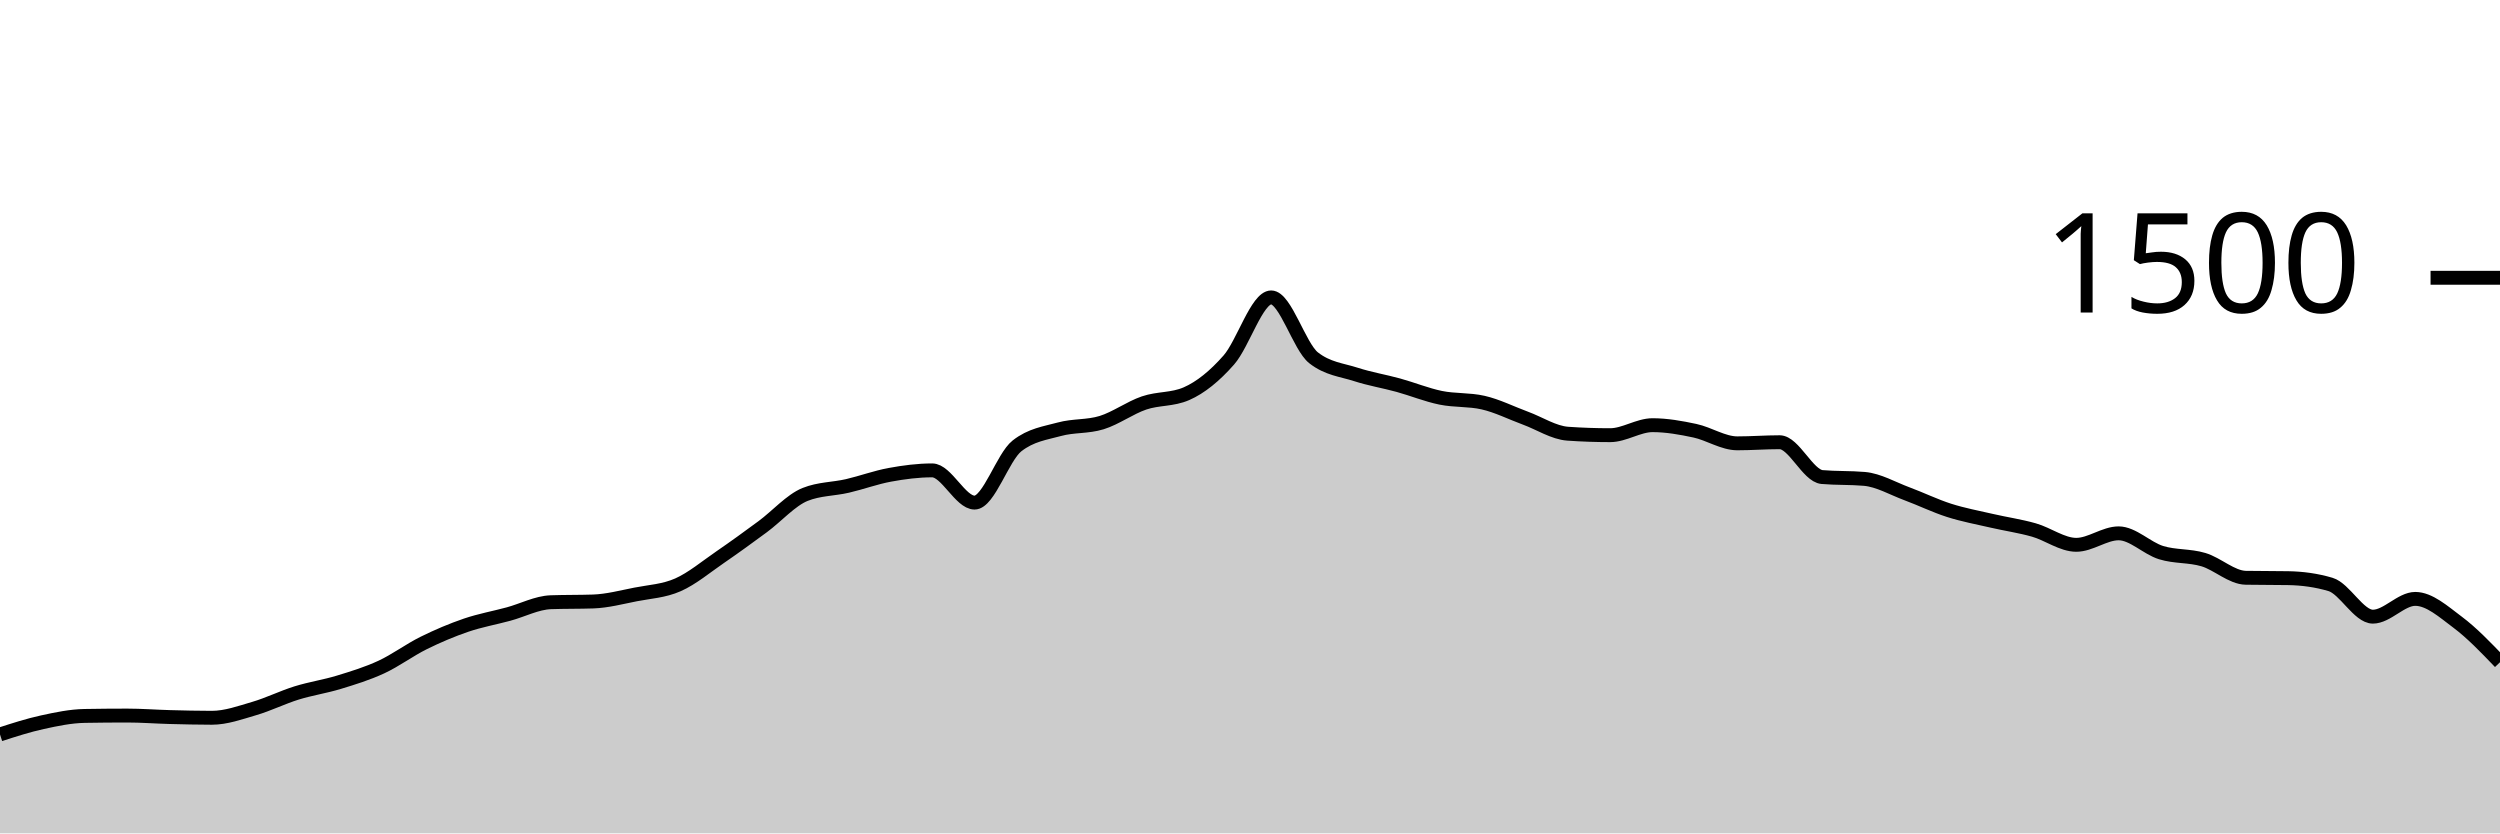
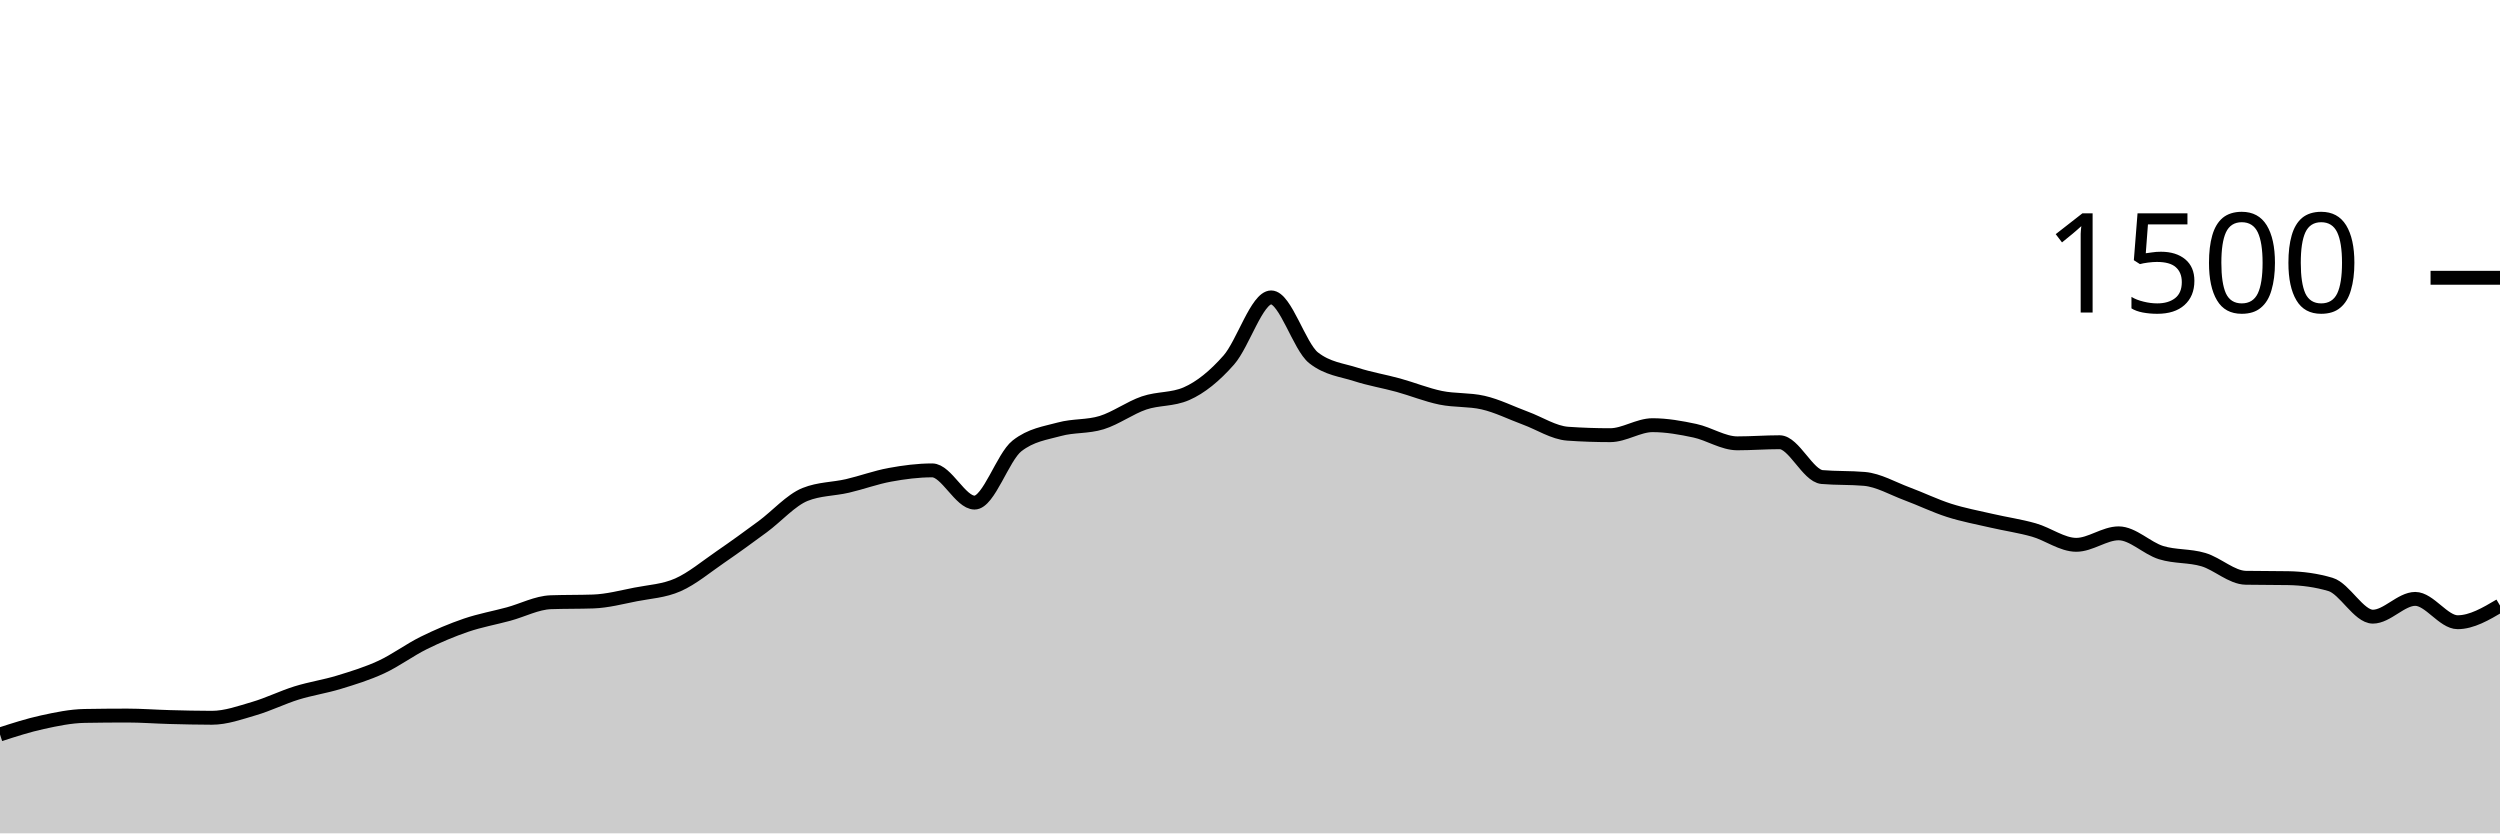
<svg xmlns="http://www.w3.org/2000/svg" viewBox="0 0 180 60">
  <g transform="translate(0,20)">
-     <path class="area" fill="rgba(0, 0, 0, 0.2)" d="M0,32.88C1.017,32.551,2.034,32.222,3.051,32C4.068,31.778,5.085,31.564,6.102,31.547C7.119,31.529,8.136,31.52,9.153,31.52C10.169,31.52,11.186,31.6,12.203,31.627C13.22,31.653,14.237,31.68,15.254,31.68C16.271,31.68,17.288,31.311,18.305,31.013C19.322,30.716,20.339,30.209,21.356,29.893C22.373,29.578,23.39,29.431,24.407,29.12C25.424,28.809,26.441,28.498,27.458,28.027C28.475,27.556,29.492,26.796,30.508,26.293C31.525,25.791,32.542,25.36,33.559,25.013C34.576,24.667,35.593,24.489,36.61,24.213C37.627,23.938,38.644,23.396,39.661,23.36C40.678,23.324,41.695,23.342,42.712,23.307C43.729,23.271,44.746,23,45.763,22.8C46.78,22.6,47.797,22.556,48.814,22.107C49.831,21.658,50.847,20.804,51.864,20.107C52.881,19.409,53.898,18.671,54.915,17.92C55.932,17.169,56.949,16.009,57.966,15.6C58.983,15.191,60,15.222,61.017,14.987C62.034,14.751,63.051,14.373,64.068,14.187C65.085,14,66.102,13.867,67.119,13.867C68.136,13.867,69.153,16.187,70.169,16.187C71.186,16.187,72.203,12.907,73.22,12.107C74.237,11.307,75.254,11.187,76.271,10.907C77.288,10.627,78.305,10.742,79.322,10.427C80.339,10.111,81.356,9.36,82.373,9.013C83.39,8.667,84.407,8.791,85.424,8.347C86.441,7.902,87.458,7.076,88.475,5.92C89.492,4.764,90.508,1.413,91.525,1.413C92.542,1.413,93.559,4.96,94.576,5.76C95.593,6.56,96.61,6.631,97.627,6.96C98.644,7.289,99.661,7.453,100.678,7.733C101.695,8.013,102.712,8.431,103.729,8.64C104.746,8.849,105.763,8.756,106.78,8.987C107.797,9.218,108.814,9.733,109.831,10.107C110.847,10.48,111.864,11.156,112.881,11.227C113.898,11.298,114.915,11.333,115.932,11.333C116.949,11.333,117.966,10.613,118.983,10.613C120,10.613,121.017,10.796,122.034,11.013C123.051,11.231,124.068,11.92,125.085,11.92C126.102,11.92,127.119,11.84,128.136,11.84C129.153,11.84,130.169,14.258,131.186,14.347C132.203,14.436,133.22,14.391,134.237,14.48C135.254,14.569,136.271,15.169,137.288,15.547C138.305,15.924,139.322,16.422,140.339,16.747C141.356,17.071,142.373,17.258,143.39,17.493C144.407,17.729,145.424,17.871,146.441,18.16C147.458,18.449,148.475,19.227,149.492,19.227C150.508,19.227,151.525,18.4,152.542,18.4C153.559,18.4,154.576,19.471,155.593,19.787C156.61,20.102,157.627,19.991,158.644,20.293C159.661,20.596,160.678,21.582,161.695,21.6C162.712,21.618,163.729,21.609,164.746,21.627C165.763,21.644,166.78,21.778,167.797,22.08C168.814,22.382,169.831,24.4,170.847,24.4C171.864,24.4,172.881,23.12,173.898,23.12C174.915,23.12,175.932,24.04,176.949,24.8C177.966,25.56,178.983,26.62,180,27.68L180,40C178.983,40,177.966,40,176.949,40C175.932,40,174.915,40,173.898,40C172.881,40,171.864,40,170.847,40C169.831,40,168.814,40,167.797,40C166.78,40,165.763,40,164.746,40C163.729,40,162.712,40,161.695,40C160.678,40,159.661,40,158.644,40C157.627,40,156.61,40,155.593,40C154.576,40,153.559,40,152.542,40C151.525,40,150.508,40,149.492,40C148.475,40,147.458,40,146.441,40C145.424,40,144.407,40,143.39,40C142.373,40,141.356,40,140.339,40C139.322,40,138.305,40,137.288,40C136.271,40,135.254,40,134.237,40C133.22,40,132.203,40,131.186,40C130.169,40,129.153,40,128.136,40C127.119,40,126.102,40,125.085,40C124.068,40,123.051,40,122.034,40C121.017,40,120,40,118.983,40C117.966,40,116.949,40,115.932,40C114.915,40,113.898,40,112.881,40C111.864,40,110.847,40,109.831,40C108.814,40,107.797,40,106.78,40C105.763,40,104.746,40,103.729,40C102.712,40,101.695,40,100.678,40C99.661,40,98.644,40,97.627,40C96.61,40,95.593,40,94.576,40C93.559,40,92.542,40,91.525,40C90.508,40,89.492,40,88.475,40C87.458,40,86.441,40,85.424,40C84.407,40,83.39,40,82.373,40C81.356,40,80.339,40,79.322,40C78.305,40,77.288,40,76.271,40C75.254,40,74.237,40,73.22,40C72.203,40,71.186,40,70.169,40C69.153,40,68.136,40,67.119,40C66.102,40,65.085,40,64.068,40C63.051,40,62.034,40,61.017,40C60,40,58.983,40,57.966,40C56.949,40,55.932,40,54.915,40C53.898,40,52.881,40,51.864,40C50.847,40,49.831,40,48.814,40C47.797,40,46.78,40,45.763,40C44.746,40,43.729,40,42.712,40C41.695,40,40.678,40,39.661,40C38.644,40,37.627,40,36.61,40C35.593,40,34.576,40,33.559,40C32.542,40,31.525,40,30.508,40C29.492,40,28.475,40,27.458,40C26.441,40,25.424,40,24.407,40C23.39,40,22.373,40,21.356,40C20.339,40,19.322,40,18.305,40C17.288,40,16.271,40,15.254,40C14.237,40,13.22,40,12.203,40C11.186,40,10.169,40,9.153,40C8.136,40,7.119,40,6.102,40C5.085,40,4.068,40,3.051,40C2.034,40,1.017,40,0,40Z" />
-     <path class="line" stroke="black" fill="none" d="M0,32.88C1.017,32.551,2.034,32.222,3.051,32C4.068,31.778,5.085,31.564,6.102,31.547C7.119,31.529,8.136,31.52,9.153,31.52C10.169,31.52,11.186,31.6,12.203,31.627C13.22,31.653,14.237,31.68,15.254,31.68C16.271,31.68,17.288,31.311,18.305,31.013C19.322,30.716,20.339,30.209,21.356,29.893C22.373,29.578,23.39,29.431,24.407,29.12C25.424,28.809,26.441,28.498,27.458,28.027C28.475,27.556,29.492,26.796,30.508,26.293C31.525,25.791,32.542,25.36,33.559,25.013C34.576,24.667,35.593,24.489,36.61,24.213C37.627,23.938,38.644,23.396,39.661,23.36C40.678,23.324,41.695,23.342,42.712,23.307C43.729,23.271,44.746,23,45.763,22.8C46.78,22.6,47.797,22.556,48.814,22.107C49.831,21.658,50.847,20.804,51.864,20.107C52.881,19.409,53.898,18.671,54.915,17.92C55.932,17.169,56.949,16.009,57.966,15.6C58.983,15.191,60,15.222,61.017,14.987C62.034,14.751,63.051,14.373,64.068,14.187C65.085,14,66.102,13.867,67.119,13.867C68.136,13.867,69.153,16.187,70.169,16.187C71.186,16.187,72.203,12.907,73.22,12.107C74.237,11.307,75.254,11.187,76.271,10.907C77.288,10.627,78.305,10.742,79.322,10.427C80.339,10.111,81.356,9.36,82.373,9.013C83.39,8.667,84.407,8.791,85.424,8.347C86.441,7.902,87.458,7.076,88.475,5.92C89.492,4.764,90.508,1.413,91.525,1.413C92.542,1.413,93.559,4.96,94.576,5.76C95.593,6.56,96.61,6.631,97.627,6.96C98.644,7.289,99.661,7.453,100.678,7.733C101.695,8.013,102.712,8.431,103.729,8.64C104.746,8.849,105.763,8.756,106.78,8.987C107.797,9.218,108.814,9.733,109.831,10.107C110.847,10.48,111.864,11.156,112.881,11.227C113.898,11.298,114.915,11.333,115.932,11.333C116.949,11.333,117.966,10.613,118.983,10.613C120,10.613,121.017,10.796,122.034,11.013C123.051,11.231,124.068,11.92,125.085,11.92C126.102,11.92,127.119,11.84,128.136,11.84C129.153,11.84,130.169,14.258,131.186,14.347C132.203,14.436,133.22,14.391,134.237,14.48C135.254,14.569,136.271,15.169,137.288,15.547C138.305,15.924,139.322,16.422,140.339,16.747C141.356,17.071,142.373,17.258,143.39,17.493C144.407,17.729,145.424,17.871,146.441,18.16C147.458,18.449,148.475,19.227,149.492,19.227C150.508,19.227,151.525,18.4,152.542,18.4C153.559,18.4,154.576,19.471,155.593,19.787C156.61,20.102,157.627,19.991,158.644,20.293C159.661,20.596,160.678,21.582,161.695,21.6C162.712,21.618,163.729,21.609,164.746,21.627C165.763,21.644,166.78,21.778,167.797,22.08C168.814,22.382,169.831,24.4,170.847,24.4C171.864,24.4,172.881,23.12,173.898,23.12C174.915,23.12,175.932,24.04,176.949,24.8C177.966,25.56,178.983,26.62,180,27.68" />
+     <path class="area" fill="rgba(0, 0, 0, 0.2)" d="M0,32.88C1.017,32.551,2.034,32.222,3.051,32C4.068,31.778,5.085,31.564,6.102,31.547C7.119,31.529,8.136,31.52,9.153,31.52C10.169,31.52,11.186,31.6,12.203,31.627C13.22,31.653,14.237,31.68,15.254,31.68C16.271,31.68,17.288,31.311,18.305,31.013C19.322,30.716,20.339,30.209,21.356,29.893C22.373,29.578,23.39,29.431,24.407,29.12C25.424,28.809,26.441,28.498,27.458,28.027C28.475,27.556,29.492,26.796,30.508,26.293C31.525,25.791,32.542,25.36,33.559,25.013C34.576,24.667,35.593,24.489,36.61,24.213C37.627,23.938,38.644,23.396,39.661,23.36C40.678,23.324,41.695,23.342,42.712,23.307C43.729,23.271,44.746,23,45.763,22.8C46.78,22.6,47.797,22.556,48.814,22.107C49.831,21.658,50.847,20.804,51.864,20.107C52.881,19.409,53.898,18.671,54.915,17.92C55.932,17.169,56.949,16.009,57.966,15.6C58.983,15.191,60,15.222,61.017,14.987C62.034,14.751,63.051,14.373,64.068,14.187C65.085,14,66.102,13.867,67.119,13.867C68.136,13.867,69.153,16.187,70.169,16.187C71.186,16.187,72.203,12.907,73.22,12.107C74.237,11.307,75.254,11.187,76.271,10.907C77.288,10.627,78.305,10.742,79.322,10.427C80.339,10.111,81.356,9.36,82.373,9.013C83.39,8.667,84.407,8.791,85.424,8.347C86.441,7.902,87.458,7.076,88.475,5.92C89.492,4.764,90.508,1.413,91.525,1.413C92.542,1.413,93.559,4.96,94.576,5.76C95.593,6.56,96.61,6.631,97.627,6.96C98.644,7.289,99.661,7.453,100.678,7.733C101.695,8.013,102.712,8.431,103.729,8.64C104.746,8.849,105.763,8.756,106.78,8.987C107.797,9.218,108.814,9.733,109.831,10.107C110.847,10.48,111.864,11.156,112.881,11.227C113.898,11.298,114.915,11.333,115.932,11.333C116.949,11.333,117.966,10.613,118.983,10.613C120,10.613,121.017,10.796,122.034,11.013C123.051,11.231,124.068,11.92,125.085,11.92C126.102,11.92,127.119,11.84,128.136,11.84C129.153,11.84,130.169,14.258,131.186,14.347C132.203,14.436,133.22,14.391,134.237,14.48C135.254,14.569,136.271,15.169,137.288,15.547C138.305,15.924,139.322,16.422,140.339,16.747C141.356,17.071,142.373,17.258,143.39,17.493C144.407,17.729,145.424,17.871,146.441,18.16C147.458,18.449,148.475,19.227,149.492,19.227C150.508,19.227,151.525,18.4,152.542,18.4C153.559,18.4,154.576,19.471,155.593,19.787C156.61,20.102,157.627,19.991,158.644,20.293C159.661,20.596,160.678,21.582,161.695,21.6C162.712,21.618,163.729,21.609,164.746,21.627C165.763,21.644,166.78,21.778,167.797,22.08C168.814,22.382,169.831,24.4,170.847,24.4C171.864,24.4,172.881,23.12,173.898,23.12C174.915,23.12,175.932,24.8,176.949,24.8C177.966,24.8,178.983,24.2,180,23.6L180,40C178.983,40,177.966,40,176.949,40C175.932,40,174.915,40,173.898,40C172.881,40,171.864,40,170.847,40C169.831,40,168.814,40,167.797,40C166.78,40,165.763,40,164.746,40C163.729,40,162.712,40,161.695,40C160.678,40,159.661,40,158.644,40C157.627,40,156.61,40,155.593,40C154.576,40,153.559,40,152.542,40C151.525,40,150.508,40,149.492,40C148.475,40,147.458,40,146.441,40C145.424,40,144.407,40,143.39,40C142.373,40,141.356,40,140.339,40C139.322,40,138.305,40,137.288,40C136.271,40,135.254,40,134.237,40C133.22,40,132.203,40,131.186,40C130.169,40,129.153,40,128.136,40C127.119,40,126.102,40,125.085,40C124.068,40,123.051,40,122.034,40C121.017,40,120,40,118.983,40C117.966,40,116.949,40,115.932,40C114.915,40,113.898,40,112.881,40C111.864,40,110.847,40,109.831,40C108.814,40,107.797,40,106.78,40C105.763,40,104.746,40,103.729,40C102.712,40,101.695,40,100.678,40C99.661,40,98.644,40,97.627,40C96.61,40,95.593,40,94.576,40C93.559,40,92.542,40,91.525,40C90.508,40,89.492,40,88.475,40C87.458,40,86.441,40,85.424,40C84.407,40,83.39,40,82.373,40C81.356,40,80.339,40,79.322,40C78.305,40,77.288,40,76.271,40C75.254,40,74.237,40,73.22,40C72.203,40,71.186,40,70.169,40C69.153,40,68.136,40,67.119,40C66.102,40,65.085,40,64.068,40C63.051,40,62.034,40,61.017,40C60,40,58.983,40,57.966,40C56.949,40,55.932,40,54.915,40C53.898,40,52.881,40,51.864,40C50.847,40,49.831,40,48.814,40C47.797,40,46.78,40,45.763,40C44.746,40,43.729,40,42.712,40C41.695,40,40.678,40,39.661,40C38.644,40,37.627,40,36.61,40C35.593,40,34.576,40,33.559,40C32.542,40,31.525,40,30.508,40C29.492,40,28.475,40,27.458,40C26.441,40,25.424,40,24.407,40C23.39,40,22.373,40,21.356,40C20.339,40,19.322,40,18.305,40C17.288,40,16.271,40,15.254,40C14.237,40,13.22,40,12.203,40C11.186,40,10.169,40,9.153,40C8.136,40,7.119,40,6.102,40C5.085,40,4.068,40,3.051,40C2.034,40,1.017,40,0,40Z" />
+     <path class="line" stroke="black" fill="none" d="M0,32.88C1.017,32.551,2.034,32.222,3.051,32C4.068,31.778,5.085,31.564,6.102,31.547C7.119,31.529,8.136,31.52,9.153,31.52C10.169,31.52,11.186,31.6,12.203,31.627C13.22,31.653,14.237,31.68,15.254,31.68C16.271,31.68,17.288,31.311,18.305,31.013C19.322,30.716,20.339,30.209,21.356,29.893C22.373,29.578,23.39,29.431,24.407,29.12C25.424,28.809,26.441,28.498,27.458,28.027C28.475,27.556,29.492,26.796,30.508,26.293C31.525,25.791,32.542,25.36,33.559,25.013C34.576,24.667,35.593,24.489,36.61,24.213C37.627,23.938,38.644,23.396,39.661,23.36C40.678,23.324,41.695,23.342,42.712,23.307C43.729,23.271,44.746,23,45.763,22.8C46.78,22.6,47.797,22.556,48.814,22.107C49.831,21.658,50.847,20.804,51.864,20.107C52.881,19.409,53.898,18.671,54.915,17.92C55.932,17.169,56.949,16.009,57.966,15.6C58.983,15.191,60,15.222,61.017,14.987C62.034,14.751,63.051,14.373,64.068,14.187C65.085,14,66.102,13.867,67.119,13.867C68.136,13.867,69.153,16.187,70.169,16.187C71.186,16.187,72.203,12.907,73.22,12.107C74.237,11.307,75.254,11.187,76.271,10.907C77.288,10.627,78.305,10.742,79.322,10.427C80.339,10.111,81.356,9.36,82.373,9.013C83.39,8.667,84.407,8.791,85.424,8.347C86.441,7.902,87.458,7.076,88.475,5.92C89.492,4.764,90.508,1.413,91.525,1.413C92.542,1.413,93.559,4.96,94.576,5.76C95.593,6.56,96.61,6.631,97.627,6.96C98.644,7.289,99.661,7.453,100.678,7.733C101.695,8.013,102.712,8.431,103.729,8.64C104.746,8.849,105.763,8.756,106.78,8.987C107.797,9.218,108.814,9.733,109.831,10.107C110.847,10.48,111.864,11.156,112.881,11.227C113.898,11.298,114.915,11.333,115.932,11.333C116.949,11.333,117.966,10.613,118.983,10.613C120,10.613,121.017,10.796,122.034,11.013C123.051,11.231,124.068,11.92,125.085,11.92C126.102,11.92,127.119,11.84,128.136,11.84C129.153,11.84,130.169,14.258,131.186,14.347C132.203,14.436,133.22,14.391,134.237,14.48C135.254,14.569,136.271,15.169,137.288,15.547C138.305,15.924,139.322,16.422,140.339,16.747C141.356,17.071,142.373,17.258,143.39,17.493C144.407,17.729,145.424,17.871,146.441,18.16C147.458,18.449,148.475,19.227,149.492,19.227C150.508,19.227,151.525,18.4,152.542,18.4C153.559,18.4,154.576,19.471,155.593,19.787C156.61,20.102,157.627,19.991,158.644,20.293C159.661,20.596,160.678,21.582,161.695,21.6C162.712,21.618,163.729,21.609,164.746,21.627C165.763,21.644,166.78,21.778,167.797,22.08C168.814,22.382,169.831,24.4,170.847,24.4C171.864,24.4,172.881,23.12,173.898,23.12C174.915,23.12,175.932,24.8,176.949,24.8C177.966,24.8,178.983,24.2,180,23.6" />
    <path class="axis-ceiling" stroke-width="1" stroke="black" fill="none" d="M175,0L180,0" />
    <text class="axis-ceiling-label" font-family="sans-serif" text-anchor="end" font-size="10px" x="170" y="2.5">1500</text>
  </g>
</svg>
